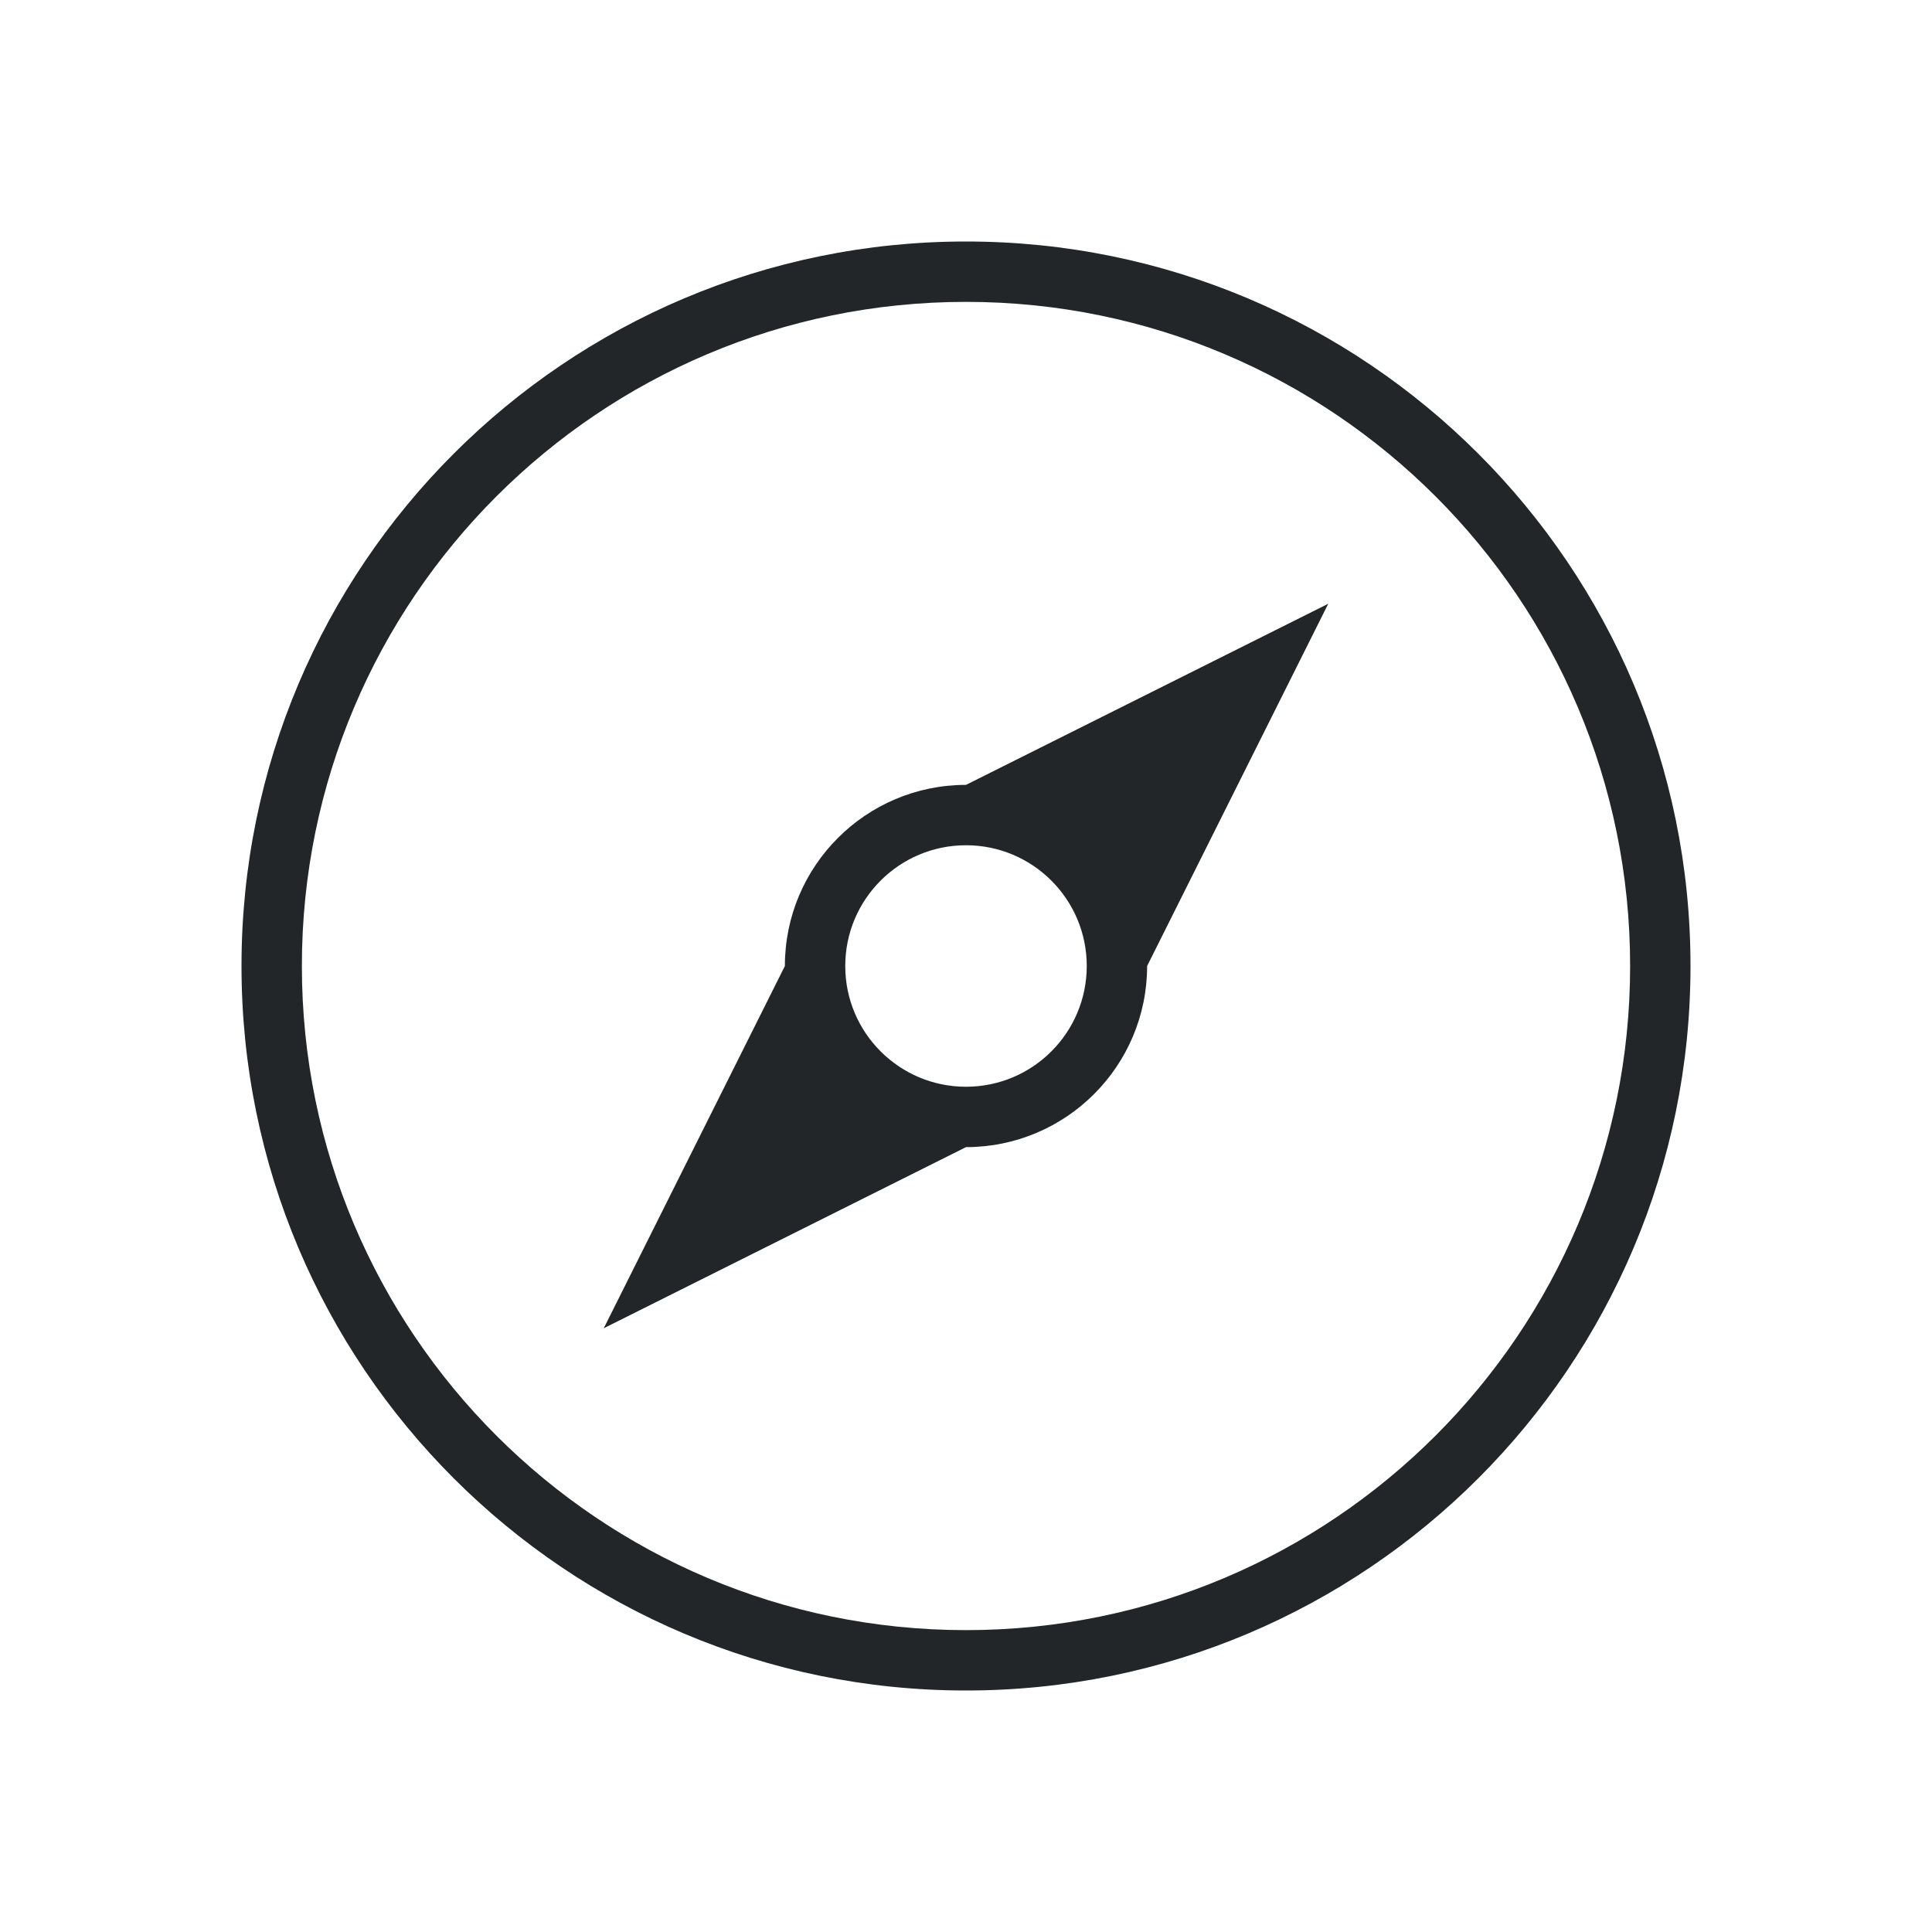
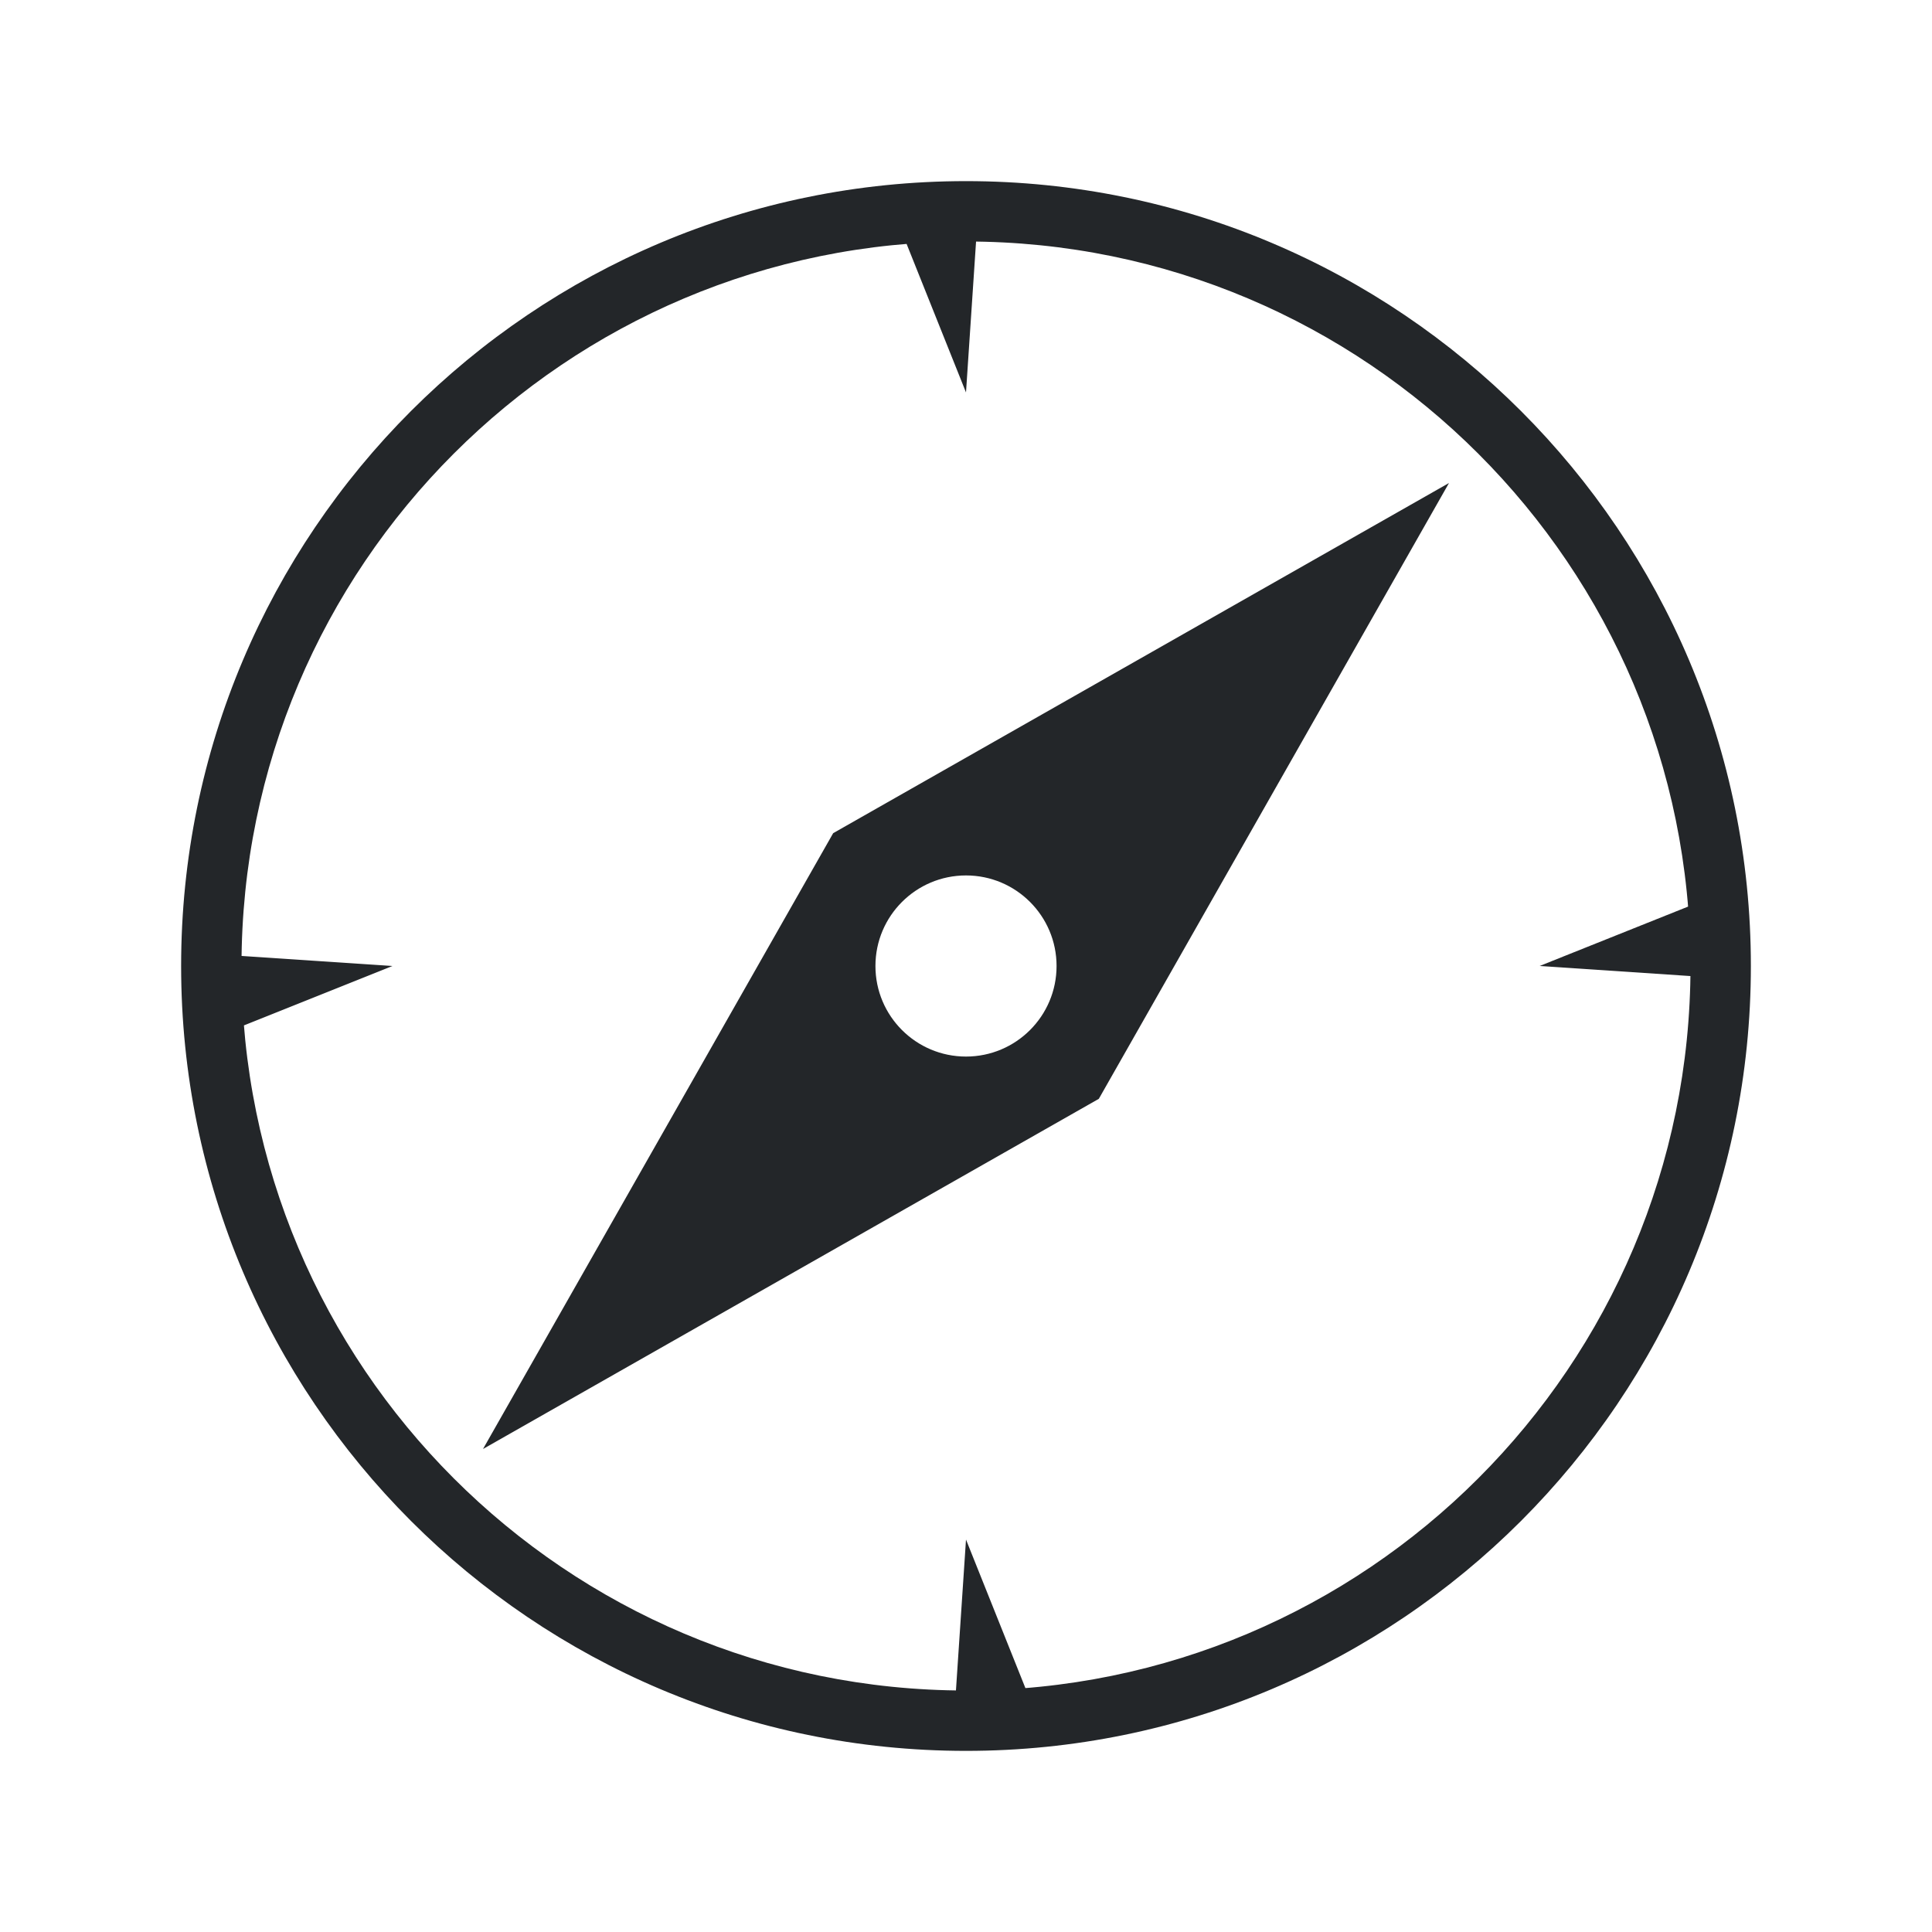
<svg xmlns="http://www.w3.org/2000/svg" viewBox="0 0 32 32">
  <defs id="defs3051">
    <style type="text/css" id="current-color-scheme">
-       .ColorScheme-Text {
-         color:#232629;
-       }
-       </style>
+             .ColorScheme-Text {
+                 color:#232629;
+             }
+         </style>
  </defs>
-   <path style="fill:currentColor;fill-opacity:1;stroke:none" d="M 16 4 A 12 12 0 0 0 4 16 A 12 12 0 0 0 16 28 A 12 12 0 0 0 28 16 A 12 12 0 0 0 16 4 z M 16 5 A 11 11 0 0 1 27 16 A 11 11 0 0 1 16 27 A 11 11 0 0 1 5 16 A 11 11 0 0 1 16 5 z M 22 10 L 16 13 A 3 3 0 0 0 13 16 L 10 22 L 16 19 A 3 3 0 0 0 19 16 L 22 10 z M 16 14 A 2 2 0 0 1 18 16 A 2 2 0 0 1 16 18 A 2 2 0 0 1 14 16 A 2 2 0 0 1 16 14 z " id="path38" class="ColorScheme-Text" />
+   <path style="fill:currentColor;fill-opacity:1;stroke:none" d="M 16 16 m -13 0 a 12 12 0 1 0 26 0 a 12 12 0 1 0 -26 0 z M 16 16 m -12 0 a 11 11 0 1 1 24 0 a 11 11 0 1 1 -24 0 z M 24 8 L 13.8 13.8 L 8 24 L 18.2 18.2 z M 16 16 m -1.5 0 a 0.5 0.5 0 1 1 3 0 a 0.5 0.5 0 1 1 -3 0 z M 3.5 15.8 L 3.5 17.2 L 6.5 16 z M 16.2 3.5 L 14.8 3.5 L 16 6.5 z M 28.5 16.2 L 28.5 14.8 L 25.5 16 z M 15.8 28.5 L 17.2 28.5 L 16 25.5 z" class="ColorScheme-Text" />
</svg>
